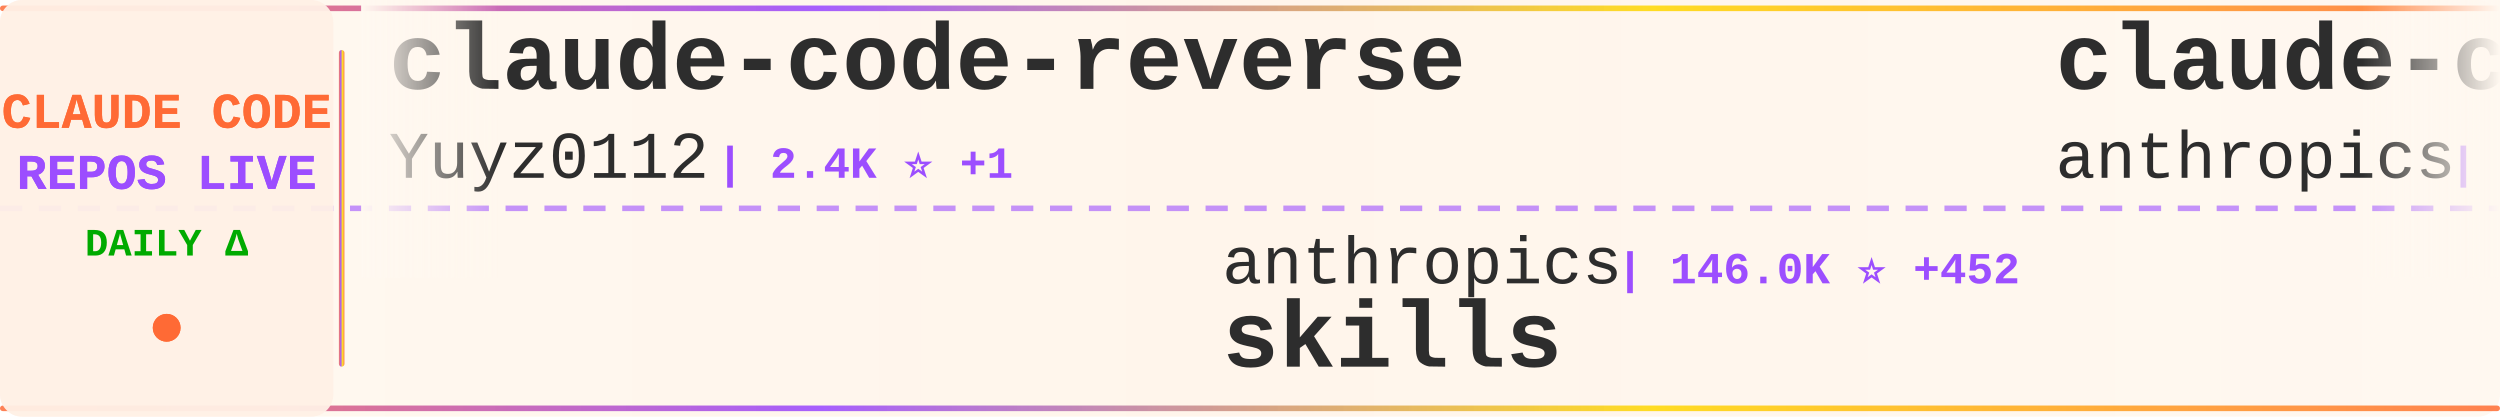
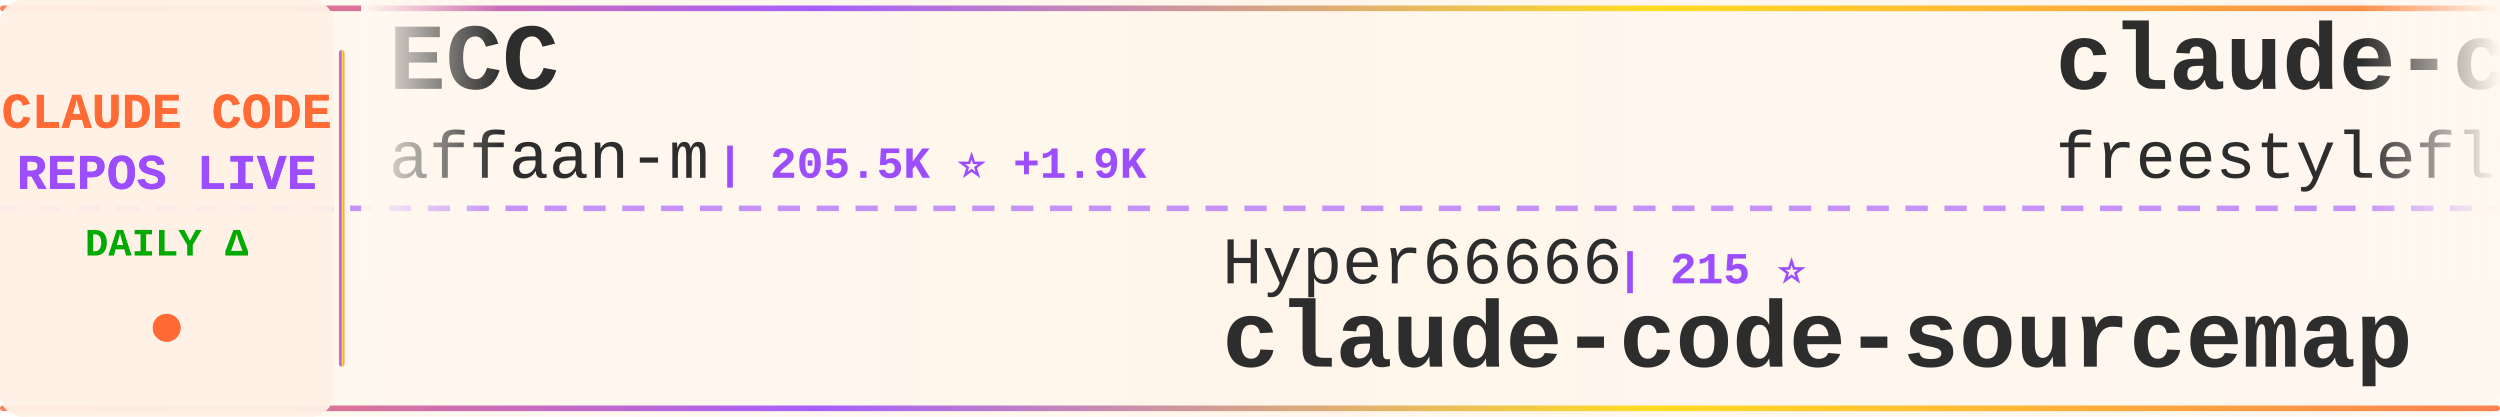
<svg xmlns="http://www.w3.org/2000/svg" width="900" height="150">
  <defs>
    <linearGradient id="tickerBg" x1="0%" y1="0%" x2="100%" y2="0%">
      <stop offset="0%" style="stop-color:#fff8f0;stop-opacity:0.98" />
      <stop offset="50%" style="stop-color:#fff5eb;stop-opacity:1" />
      <stop offset="100%" style="stop-color:#fff8f0;stop-opacity:0.98" />
    </linearGradient>
    <linearGradient id="borderGrad" x1="0%" y1="0%" x2="100%" y2="0%">
      <stop offset="0%" style="stop-color:#FF6B35;stop-opacity:0.85">
        <animate attributeName="stop-opacity" values="0.85;1;0.85" dur="2s" repeatCount="indefinite" />
      </stop>
      <stop offset="33%" style="stop-color:#9C4EFF;stop-opacity:0.9">
        <animate attributeName="stop-opacity" values="0.9;1;0.9" dur="2.2s" repeatCount="indefinite" />
      </stop>
      <stop offset="66%" style="stop-color:#FFD700;stop-opacity:0.85">
        <animate attributeName="stop-opacity" values="0.85;1;0.85" dur="1.8s" repeatCount="indefinite" />
      </stop>
      <stop offset="100%" style="stop-color:#FF6B35;stop-opacity:0.85">
        <animate attributeName="stop-opacity" values="0.85;1;0.85" dur="2s" repeatCount="indefinite" />
      </stop>
    </linearGradient>
    <filter id="textGlow">
      <feGaussianBlur stdDeviation="0.15" result="coloredBlur" />
      <feMerge>
        <feMergeNode in="coloredBlur" />
        <feMergeNode in="SourceGraphic" />
      </feMerge>
    </filter>
    <filter id="metricGlow">
      <feGaussianBlur stdDeviation="0.2" result="coloredBlur" />
      <feMerge>
        <feMergeNode in="coloredBlur" />
        <feMergeNode in="SourceGraphic" />
      </feMerge>
    </filter>
    <linearGradient id="leftFade" x1="0%" y1="0%" x2="100%" y2="0%">
      <stop offset="0%" style="stop-color:#fff8f0;stop-opacity:1" />
      <stop offset="100%" style="stop-color:#fff8f0;stop-opacity:0" />
    </linearGradient>
    <linearGradient id="rightFade" x1="0%" y1="0%" x2="100%" y2="0%">
      <stop offset="0%" style="stop-color:#fff8f0;stop-opacity:0" />
      <stop offset="100%" style="stop-color:#fff8f0;stop-opacity:1" />
    </linearGradient>
  </defs>
  <rect width="900" height="150" fill="url(#tickerBg)" rx="8" />
  <rect x="0" y="2" width="900" height="2" fill="url(#borderGrad)" rx="1" />
  <rect x="0" y="146" width="900" height="2" fill="url(#borderGrad)" rx="1" />
  <line x1="0" y1="75" x2="900" y2="75" stroke="#9C4EFF" stroke-width="2" stroke-dasharray="8 6" opacity="0.6" />
  <rect x="0" y="0" width="120" height="150" fill="#fff0e6" opacity="0.95" rx="8" />
  <text x="60" y="46" font-family="'Courier New', monospace" font-size="18" font-weight="bold" fill="#FF6B35" text-anchor="middle" filter="url(#textGlow)">
    CLAUDE CODE
  </text>
  <text x="60" y="68" font-family="'Courier New', monospace" font-size="18" font-weight="bold" fill="#9C4EFF" text-anchor="middle" filter="url(#textGlow)">
    REPOS LIVE
  </text>
  <text x="60" y="92" font-family="'Courier New', monospace" font-size="14" font-weight="bold" fill="#00aa00" text-anchor="middle">
    DAILY Δ
  </text>
  <circle cx="60" cy="118" r="5" fill="#FF6B35" filter="url(#metricGlow)">
    <animate attributeName="r" values="4;6;4" dur="1.5s" repeatCount="indefinite" />
    <animate attributeName="opacity" values="0.6;1;0.6" dur="1.5s" repeatCount="indefinite" />
  </circle>
  <rect x="122" y="18" width="2" height="114" fill="url(#borderGrad)" rx="1" />
  <clipPath id="tickerClip">
    <rect x="130" y="0" width="770" height="150" />
  </clipPath>
  <g clip-path="url(#tickerClip)">
    <g id="tickerItems">
      <animateTransform attributeName="transform" attributeType="XML" type="translate" from="0 0" to="-3000 0" dur="54s" repeatCount="indefinite" />
      <g transform="translate(0, 0)">
-         <text x="140" y="32" font-family="'Courier New', monospace" font-size="34" font-weight="bold" fill="#2d2d2d">claude-code-reverse</text>
-         <text x="140" y="64" font-family="'Courier New', monospace" font-size="24" font-weight="normal" fill="#2d2d2d" opacity="1.0">Yuyz0112</text>
-         <text x="258" y="64" font-family="'Courier New', monospace" font-size="16" font-weight="bold" fill="#9C4EFF"> | 2.4K ⭐ +1</text>
+         <text x="140" y="32" font-family="'Courier New', monospace" font-size="34" font-weight="bold" fill="#2d2d2d">ECC</text>
+         <text x="140" y="64" font-family="'Courier New', monospace" font-size="24" font-weight="normal" fill="#2d2d2d" opacity="1.0">affaan-m</text>
+         <text x="258" y="64" font-family="'Courier New', monospace" font-size="16" font-weight="bold" fill="#9C4EFF"> | 205.5K ⭐ +1.9K</text>
      </g>
      <g transform="translate(300, 0)">
-         <text x="140" y="102" font-family="'Courier New', monospace" font-size="24" font-weight="normal" fill="#2d2d2d" opacity="1.0">anthropics</text>
-         <text x="282" y="102" font-family="'Courier New', monospace" font-size="16" font-weight="bold" fill="#9C4EFF"> | 146.0K ⭐ +452</text>
-         <text x="140" y="132" font-family="'Courier New', monospace" font-size="34" font-weight="bold" fill="#2d2d2d">skills</text>
+         <text x="140" y="102" font-family="'Courier New', monospace" font-size="24" font-weight="normal" fill="#2d2d2d" opacity="1.0">Hyper66666</text>
+         <text x="282" y="102" font-family="'Courier New', monospace" font-size="16" font-weight="bold" fill="#9C4EFF"> | 215 ⭐</text>
+         <text x="140" y="132" font-family="'Courier New', monospace" font-size="34" font-weight="bold" fill="#2d2d2d">claude-code-sourcemap</text>
      </g>
      <g transform="translate(600, 0)">
-         <text x="140" y="32" font-family="'Courier New', monospace" font-size="34" font-weight="bold" fill="#2d2d2d">claude-code-action</text>
-         <text x="140" y="64" font-family="'Courier New', monospace" font-size="24" font-weight="normal" fill="#2d2d2d" opacity="1.0">anthropics</text>
-         <text x="282" y="64" font-family="'Courier New', monospace" font-size="16" font-weight="bold" fill="#9C4EFF"> | 7.9K ⭐ +13</text>
+         <text x="140" y="32" font-family="'Courier New', monospace" font-size="34" font-weight="bold" fill="#2d2d2d">claude-code</text>
+         <text x="140" y="64" font-family="'Courier New', monospace" font-size="24" font-weight="normal" fill="#2d2d2d" opacity="1.0">freestylefly</text>
+         <text x="306" y="64" font-family="'Courier New', monospace" font-size="16" font-weight="bold" fill="#9C4EFF"> | 125 ⭐</text>
      </g>
      <g transform="translate(900, 0)">
-         <text x="140" y="102" font-family="'Courier New', monospace" font-size="24" font-weight="normal" fill="#2d2d2d" opacity="1.0">oboard</text>
-         <text x="234" y="102" font-family="'Courier New', monospace" font-size="16" font-weight="bold" fill="#9C4EFF"> | 3.2K ⭐ +4</text>
-         <text x="140" y="132" font-family="'Courier New', monospace" font-size="34" font-weight="bold" fill="#2d2d2d">claude-code-rev</text>
+         <text x="140" y="102" font-family="'Courier New', monospace" font-size="24" font-weight="normal" fill="#2d2d2d" opacity="1.0">guanshan</text>
+         <text x="258" y="102" font-family="'Courier New', monospace" font-size="16" font-weight="bold" fill="#9C4EFF"> | 60 ⭐</text>
+         <text x="140" y="132" font-family="'Courier New', monospace" font-size="34" font-weight="bold" fill="#2d2d2d">ClaudeCode</text>
      </g>
      <g transform="translate(1200, 0)">
-         <text x="140" y="32" font-family="'Courier New', monospace" font-size="34" font-weight="bold" fill="#2d2d2d">ClaudeCode</text>
-         <text x="140" y="64" font-family="'Courier New', monospace" font-size="24" font-weight="normal" fill="#2d2d2d" opacity="1.0">guanshan</text>
-         <text x="258" y="64" font-family="'Courier New', monospace" font-size="16" font-weight="bold" fill="#9C4EFF"> | 60 ⭐</text>
+         <text x="140" y="32" font-family="'Courier New', monospace" font-size="34" font-weight="bold" fill="#2d2d2d">claude-code</text>
+         <text x="140" y="64" font-family="'Courier New', monospace" font-size="24" font-weight="normal" fill="#2d2d2d" opacity="1.0">isboyjc</text>
+         <text x="246" y="64" font-family="'Courier New', monospace" font-size="16" font-weight="bold" fill="#9C4EFF"> | 158 ⭐</text>
      </g>
      <g transform="translate(1500, 0)">
-         <text x="140" y="102" font-family="'Courier New', monospace" font-size="24" font-weight="normal" fill="#2d2d2d" opacity="1.0">KPR111</text>
-         <text x="234" y="102" font-family="'Courier New', monospace" font-size="16" font-weight="bold" fill="#9C4EFF"> | 18 ⭐</text>
-         <text x="140" y="132" font-family="'Courier New', monospace" font-size="34" font-weight="bold" fill="#2d2d2d">Claude-Code</text>
+         <text x="140" y="102" font-family="'Courier New', monospace" font-size="24" font-weight="normal" fill="#2d2d2d" opacity="1.0">Windy3f3f3f3f</text>
+         <text x="318" y="102" font-family="'Courier New', monospace" font-size="16" font-weight="bold" fill="#9C4EFF"> | 1.3K ⭐ +11</text>
+         <text x="140" y="132" font-family="'Courier New', monospace" font-size="34" font-weight="bold" fill="#2d2d2d">claude-code-from-scratch</text>
      </g>
      <g transform="translate(1800, 0)">
-         <text x="140" y="32" font-family="'Courier New', monospace" font-size="34" font-weight="bold" fill="#2d2d2d">claude-code-sourcemap</text>
-         <text x="140" y="64" font-family="'Courier New', monospace" font-size="24" font-weight="normal" fill="#2d2d2d" opacity="1.0">ChinaSiro</text>
-         <text x="270" y="64" font-family="'Courier New', monospace" font-size="16" font-weight="bold" fill="#9C4EFF"> | 9.3K ⭐ +7</text>
+         <text x="140" y="32" font-family="'Courier New', monospace" font-size="34" font-weight="bold" fill="#2d2d2d">claude-code-router</text>
+         <text x="140" y="64" font-family="'Courier New', monospace" font-size="24" font-weight="normal" fill="#2d2d2d" opacity="1.0">musistudio</text>
+         <text x="282" y="64" font-family="'Courier New', monospace" font-size="16" font-weight="bold" fill="#9C4EFF"> | 34.7K ⭐ +33</text>
      </g>
      <g transform="translate(2100, 0)">
-         <text x="140" y="102" font-family="'Courier New', monospace" font-size="24" font-weight="normal" fill="#2d2d2d" opacity="1.0">affaan-m</text>
-         <text x="258" y="102" font-family="'Courier New', monospace" font-size="16" font-weight="bold" fill="#9C4EFF"> | 205.3K ⭐ +2.1K</text>
-         <text x="140" y="132" font-family="'Courier New', monospace" font-size="34" font-weight="bold" fill="#2d2d2d">ECC</text>
+         <text x="140" y="102" font-family="'Courier New', monospace" font-size="24" font-weight="normal" fill="#2d2d2d" opacity="1.0">lowcortisolprogrammer</text>
+         <text x="414" y="102" font-family="'Courier New', monospace" font-size="16" font-weight="bold" fill="#9C4EFF"> | 172 ⭐</text>
+         <text x="140" y="132" font-family="'Courier New', monospace" font-size="34" font-weight="bold" fill="#2d2d2d">claude-code</text>
      </g>
      <g transform="translate(2400, 0)">
-         <text x="140" y="32" font-family="'Courier New', monospace" font-size="34" font-weight="bold" fill="#2d2d2d">Claude-code</text>
-         <text x="140" y="64" font-family="'Courier New', monospace" font-size="24" font-weight="normal" fill="#2d2d2d" opacity="1.0">zstmfhy</text>
-         <text x="246" y="64" font-family="'Courier New', monospace" font-size="16" font-weight="bold" fill="#9C4EFF"> | 190 ⭐</text>
+         <text x="140" y="32" font-family="'Courier New', monospace" font-size="34" font-weight="bold" fill="#2d2d2d">awesome-claude-code-suba...</text>
+         <text x="140" y="64" font-family="'Courier New', monospace" font-size="24" font-weight="normal" fill="#2d2d2d" opacity="1.0">VoltAgent</text>
+         <text x="270" y="64" font-family="'Courier New', monospace" font-size="16" font-weight="bold" fill="#9C4EFF"> | 21.1K ⭐ +68</text>
      </g>
      <g transform="translate(2700, 0)">
-         <text x="140" y="102" font-family="'Courier New', monospace" font-size="24" font-weight="normal" fill="#2d2d2d" opacity="1.0">Cranot</text>
-         <text x="234" y="102" font-family="'Courier New', monospace" font-size="16" font-weight="bold" fill="#9C4EFF"> | 2.8K ⭐ +1</text>
-         <text x="140" y="132" font-family="'Courier New', monospace" font-size="34" font-weight="bold" fill="#2d2d2d">claude-code-guide</text>
+         <text x="140" y="102" font-family="'Courier New', monospace" font-size="24" font-weight="normal" fill="#2d2d2d" opacity="1.0">VineeTagarwaL-code</text>
+         <text x="378" y="102" font-family="'Courier New', monospace" font-size="16" font-weight="bold" fill="#9C4EFF"> | 276 ⭐</text>
+         <text x="140" y="132" font-family="'Courier New', monospace" font-size="34" font-weight="bold" fill="#2d2d2d">claude-code</text>
      </g>
      <g transform="translate(3000, 0)">
-         <text x="140" y="32" font-family="'Courier New', monospace" font-size="34" font-weight="bold" fill="#2d2d2d">claude-code-reverse</text>
-         <text x="140" y="64" font-family="'Courier New', monospace" font-size="24" font-weight="normal" fill="#2d2d2d" opacity="1.0">Yuyz0112</text>
-         <text x="258" y="64" font-family="'Courier New', monospace" font-size="16" font-weight="bold" fill="#9C4EFF"> | 2.4K ⭐ +1</text>
+         <text x="140" y="32" font-family="'Courier New', monospace" font-size="34" font-weight="bold" fill="#2d2d2d">ECC</text>
+         <text x="140" y="64" font-family="'Courier New', monospace" font-size="24" font-weight="normal" fill="#2d2d2d" opacity="1.0">affaan-m</text>
+         <text x="258" y="64" font-family="'Courier New', monospace" font-size="16" font-weight="bold" fill="#9C4EFF"> | 205.5K ⭐ +1.9K</text>
      </g>
      <g transform="translate(3300, 0)">
-         <text x="140" y="102" font-family="'Courier New', monospace" font-size="24" font-weight="normal" fill="#2d2d2d" opacity="1.0">anthropics</text>
-         <text x="282" y="102" font-family="'Courier New', monospace" font-size="16" font-weight="bold" fill="#9C4EFF"> | 146.0K ⭐ +452</text>
-         <text x="140" y="132" font-family="'Courier New', monospace" font-size="34" font-weight="bold" fill="#2d2d2d">skills</text>
+         <text x="140" y="102" font-family="'Courier New', monospace" font-size="24" font-weight="normal" fill="#2d2d2d" opacity="1.0">Hyper66666</text>
+         <text x="282" y="102" font-family="'Courier New', monospace" font-size="16" font-weight="bold" fill="#9C4EFF"> | 215 ⭐</text>
+         <text x="140" y="132" font-family="'Courier New', monospace" font-size="34" font-weight="bold" fill="#2d2d2d">claude-code-sourcemap</text>
      </g>
      <g transform="translate(3600, 0)">
-         <text x="140" y="32" font-family="'Courier New', monospace" font-size="34" font-weight="bold" fill="#2d2d2d">claude-code-action</text>
-         <text x="140" y="64" font-family="'Courier New', monospace" font-size="24" font-weight="normal" fill="#2d2d2d" opacity="1.0">anthropics</text>
-         <text x="282" y="64" font-family="'Courier New', monospace" font-size="16" font-weight="bold" fill="#9C4EFF"> | 7.9K ⭐ +13</text>
+         <text x="140" y="32" font-family="'Courier New', monospace" font-size="34" font-weight="bold" fill="#2d2d2d">claude-code</text>
+         <text x="140" y="64" font-family="'Courier New', monospace" font-size="24" font-weight="normal" fill="#2d2d2d" opacity="1.0">freestylefly</text>
+         <text x="306" y="64" font-family="'Courier New', monospace" font-size="16" font-weight="bold" fill="#9C4EFF"> | 125 ⭐</text>
      </g>
      <g transform="translate(3900, 0)">
-         <text x="140" y="102" font-family="'Courier New', monospace" font-size="24" font-weight="normal" fill="#2d2d2d" opacity="1.0">oboard</text>
-         <text x="234" y="102" font-family="'Courier New', monospace" font-size="16" font-weight="bold" fill="#9C4EFF"> | 3.2K ⭐ +4</text>
-         <text x="140" y="132" font-family="'Courier New', monospace" font-size="34" font-weight="bold" fill="#2d2d2d">claude-code-rev</text>
+         <text x="140" y="102" font-family="'Courier New', monospace" font-size="24" font-weight="normal" fill="#2d2d2d" opacity="1.0">guanshan</text>
+         <text x="258" y="102" font-family="'Courier New', monospace" font-size="16" font-weight="bold" fill="#9C4EFF"> | 60 ⭐</text>
+         <text x="140" y="132" font-family="'Courier New', monospace" font-size="34" font-weight="bold" fill="#2d2d2d">ClaudeCode</text>
      </g>
    </g>
  </g>
  <rect x="130" y="0" width="50" height="100" fill="url(#leftFade)" />
  <rect x="850" y="0" width="50" height="100" fill="url(#rightFade)" />
</svg>
